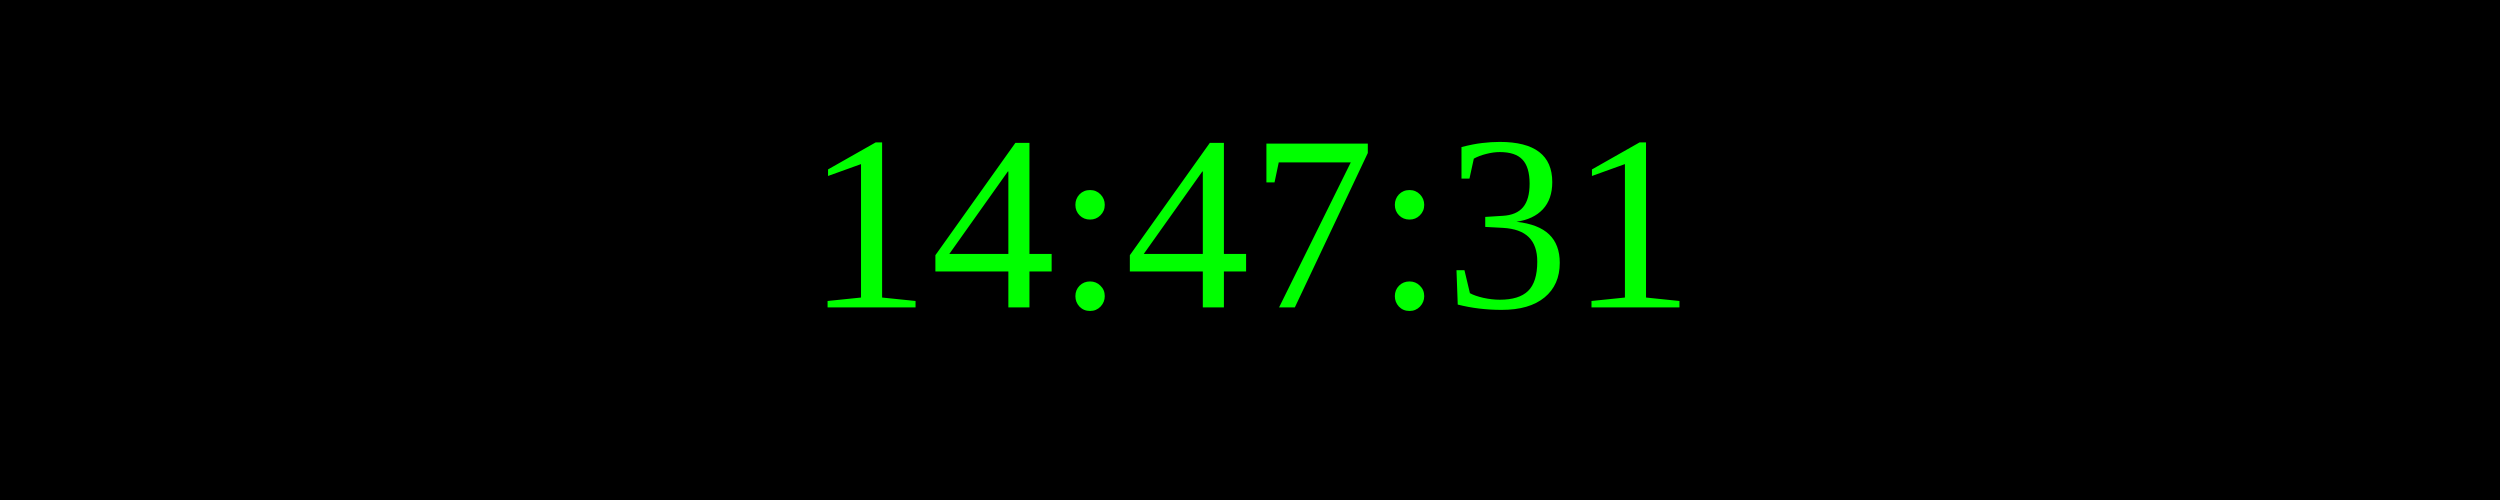
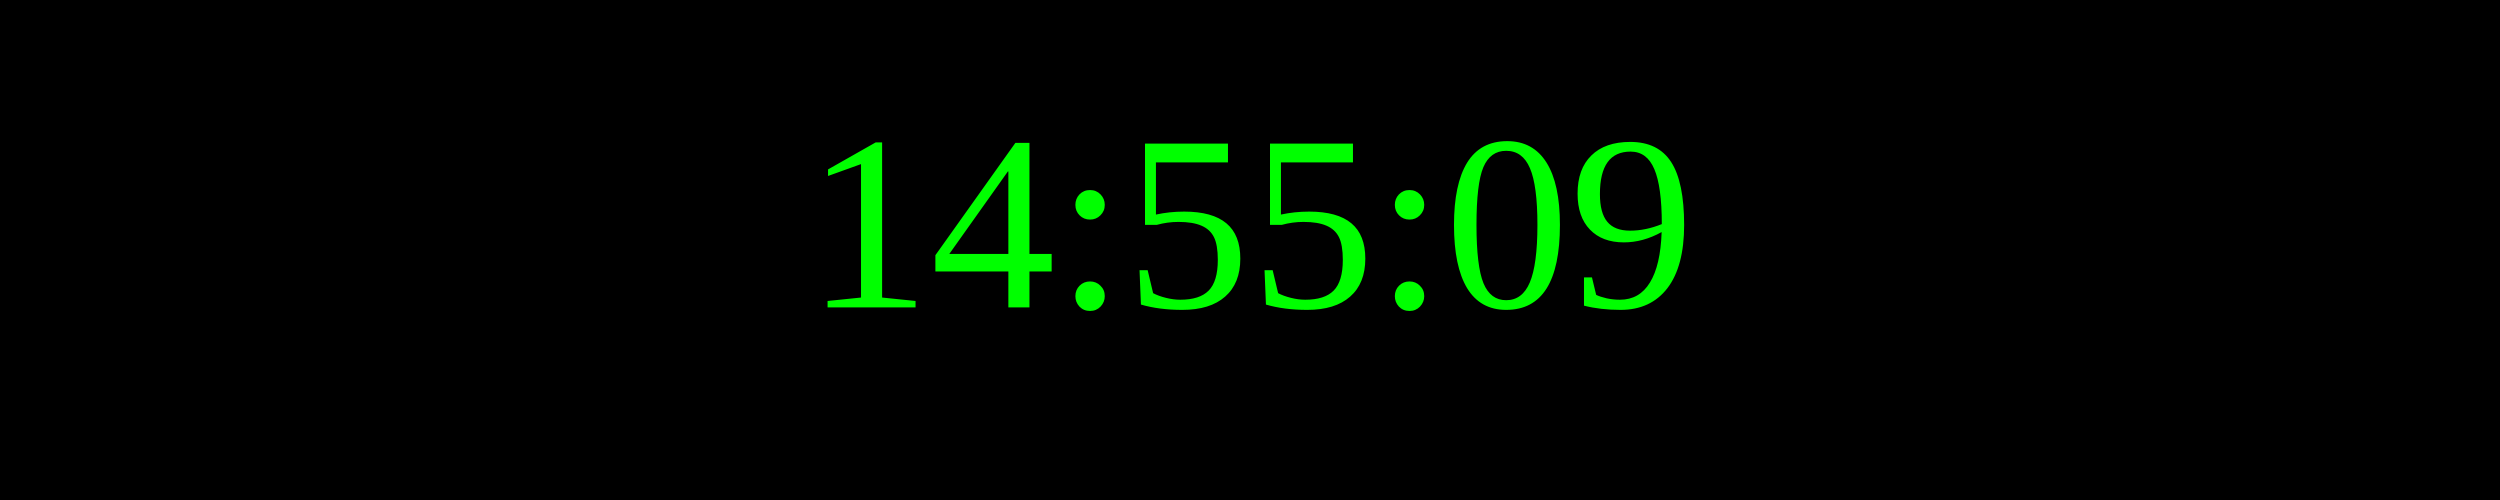
<svg xmlns="http://www.w3.org/2000/svg" width="250" height="50">
  <rect width="100%" height="100%" fill="black" />
  <text x="50%" y="50%" font-size="25" fill="lime" text-anchor="middle" dominant-baseline="middle">
- 14:47:31
+ 14:55:09
</text>
</svg>
